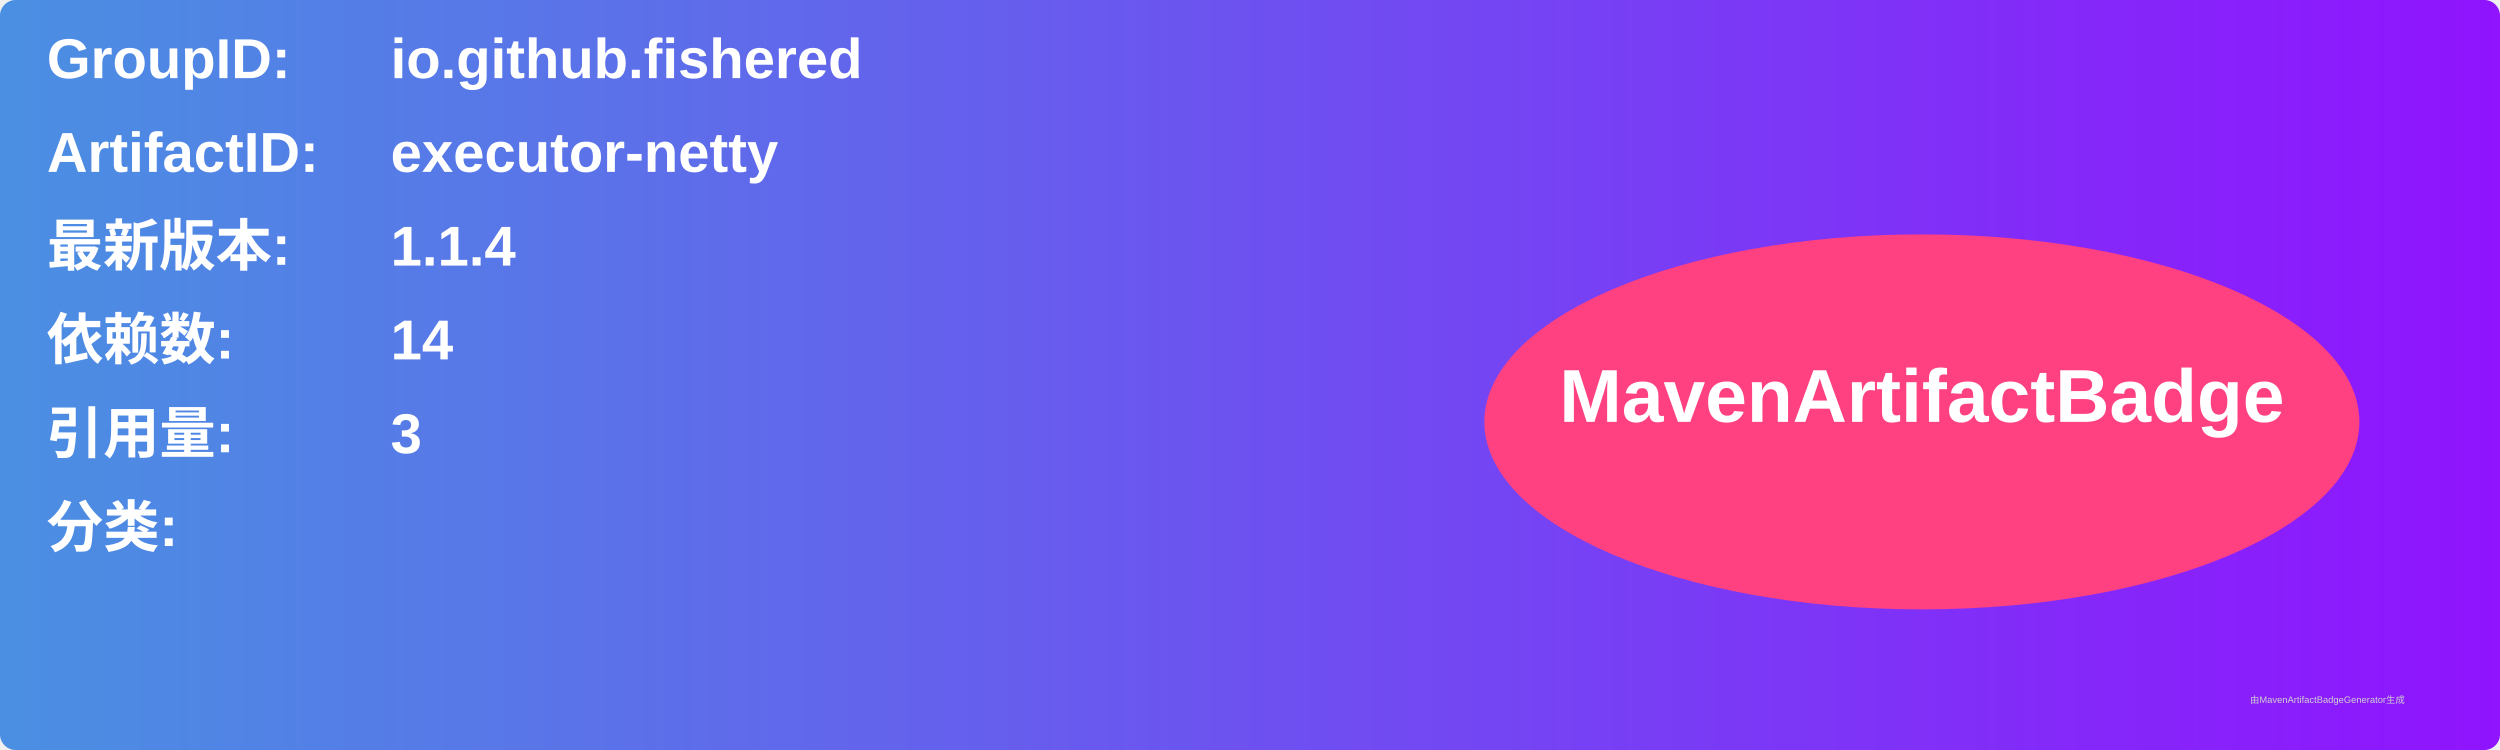
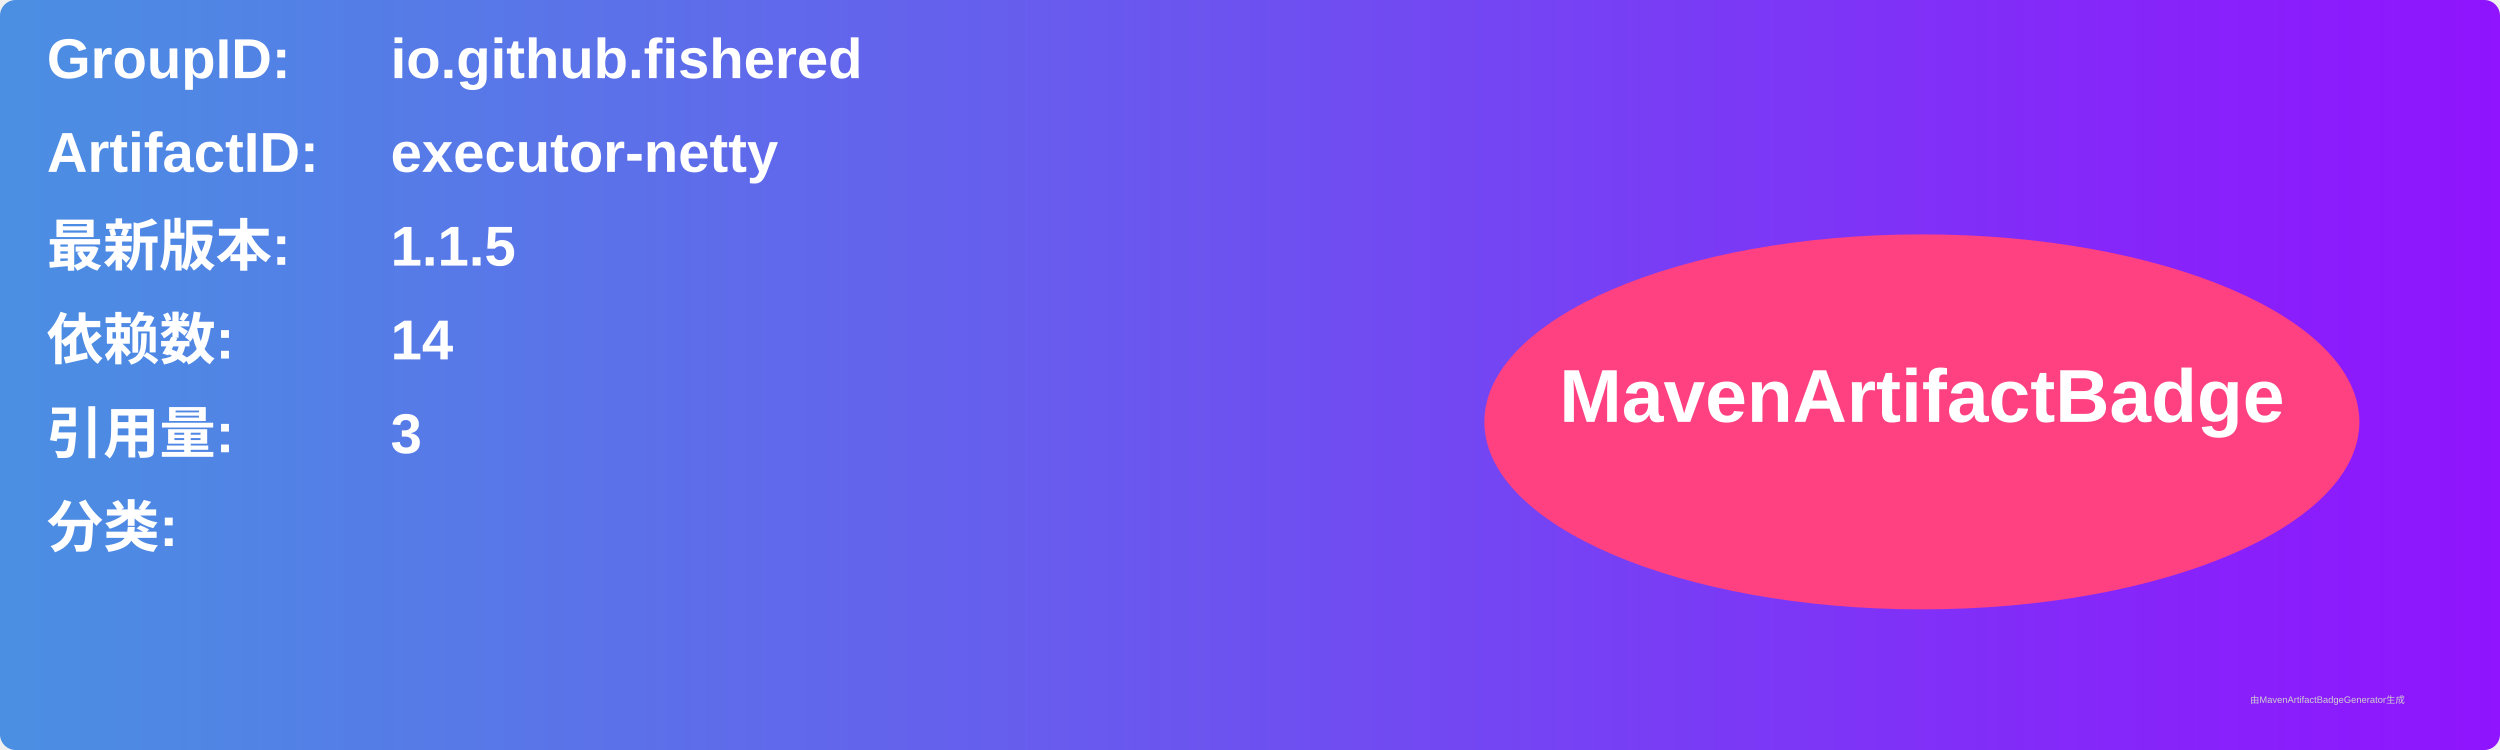
<svg xmlns="http://www.w3.org/2000/svg" width="800" height="240" viewBox="0 0 800 240">
  <linearGradient id="grad" x1="0%" y1="0%" x2="100%" y2="0%">
    <stop offset="0%" stop-color="#4a90e2" />
    <stop offset="100%" stop-color="#9013fe" />
  </linearGradient>
  <rect width="100%" height="100%" rx="5" ry="5" fill="url(#grad)" />
  <g transform="translate(15, 15)">
    <text x="0" y="10" font-family="Arial" font-size="18" fill="white" font-weight="bold" width="260">GroupID:</text>
    <text x="110" y="10" font-family="Arial" font-size="18" fill="white" font-weight="bold" width="460">io.github.fishered</text>
    <text x="0" y="40" font-family="Arial" font-size="18" fill="white" font-weight="bold" width="260">ArtifactID:</text>
    <text x="110" y="40" font-family="Arial" font-size="18" fill="white" font-weight="bold" width="460">executor-netty</text>
    <text x="0" y="70" font-family="Arial" font-size="18" fill="white" font-weight="bold">最新版本:</text>
    <text x="110" y="70" font-family="Arial" font-size="18" fill="white" font-weight="bold">
-       <tspan font-weight="bold">1.1.4</tspan>
+       <tspan font-weight="bold">1.1.5</tspan>
    </text>
    <text x="0" y="100" font-family="Arial" font-size="18" fill="white" font-weight="bold">依赖数: </text>
    <text x="110" y="100" font-family="Arial" font-size="18" fill="white">
      <tspan font-weight="bold">14</tspan>
    </text>
    <text x="0" y="130" font-family="Arial" font-size="18" fill="white" font-weight="bold">引用量: </text>
    <text x="110" y="130" font-family="Arial" font-size="18" fill="white">
      <tspan font-weight="bold">3</tspan>
    </text>
    <text x="0" y="160" font-family="Arial" font-size="18" fill="white" font-weight="bold">分类:</text>
    <text x="10" y="190" font-family="Arial" font-size="10" fill="white">
      <tspan font-weight="bold" />
    </text>
    <ellipse cx="600" cy="120" rx="140" ry="60" fill="#ff4081" />
    <text x="600" y="120" text-anchor="middle" font-family="Arial" font-size="24" fill="white" font-weight="bold">MavenArtifactBadge</text>
  </g>
  <text x="720" y="225" font-family="Arial" font-size="3" fill="#d0d0d0">由MavenArtifactBadgeGenerator生成</text>
</svg>
